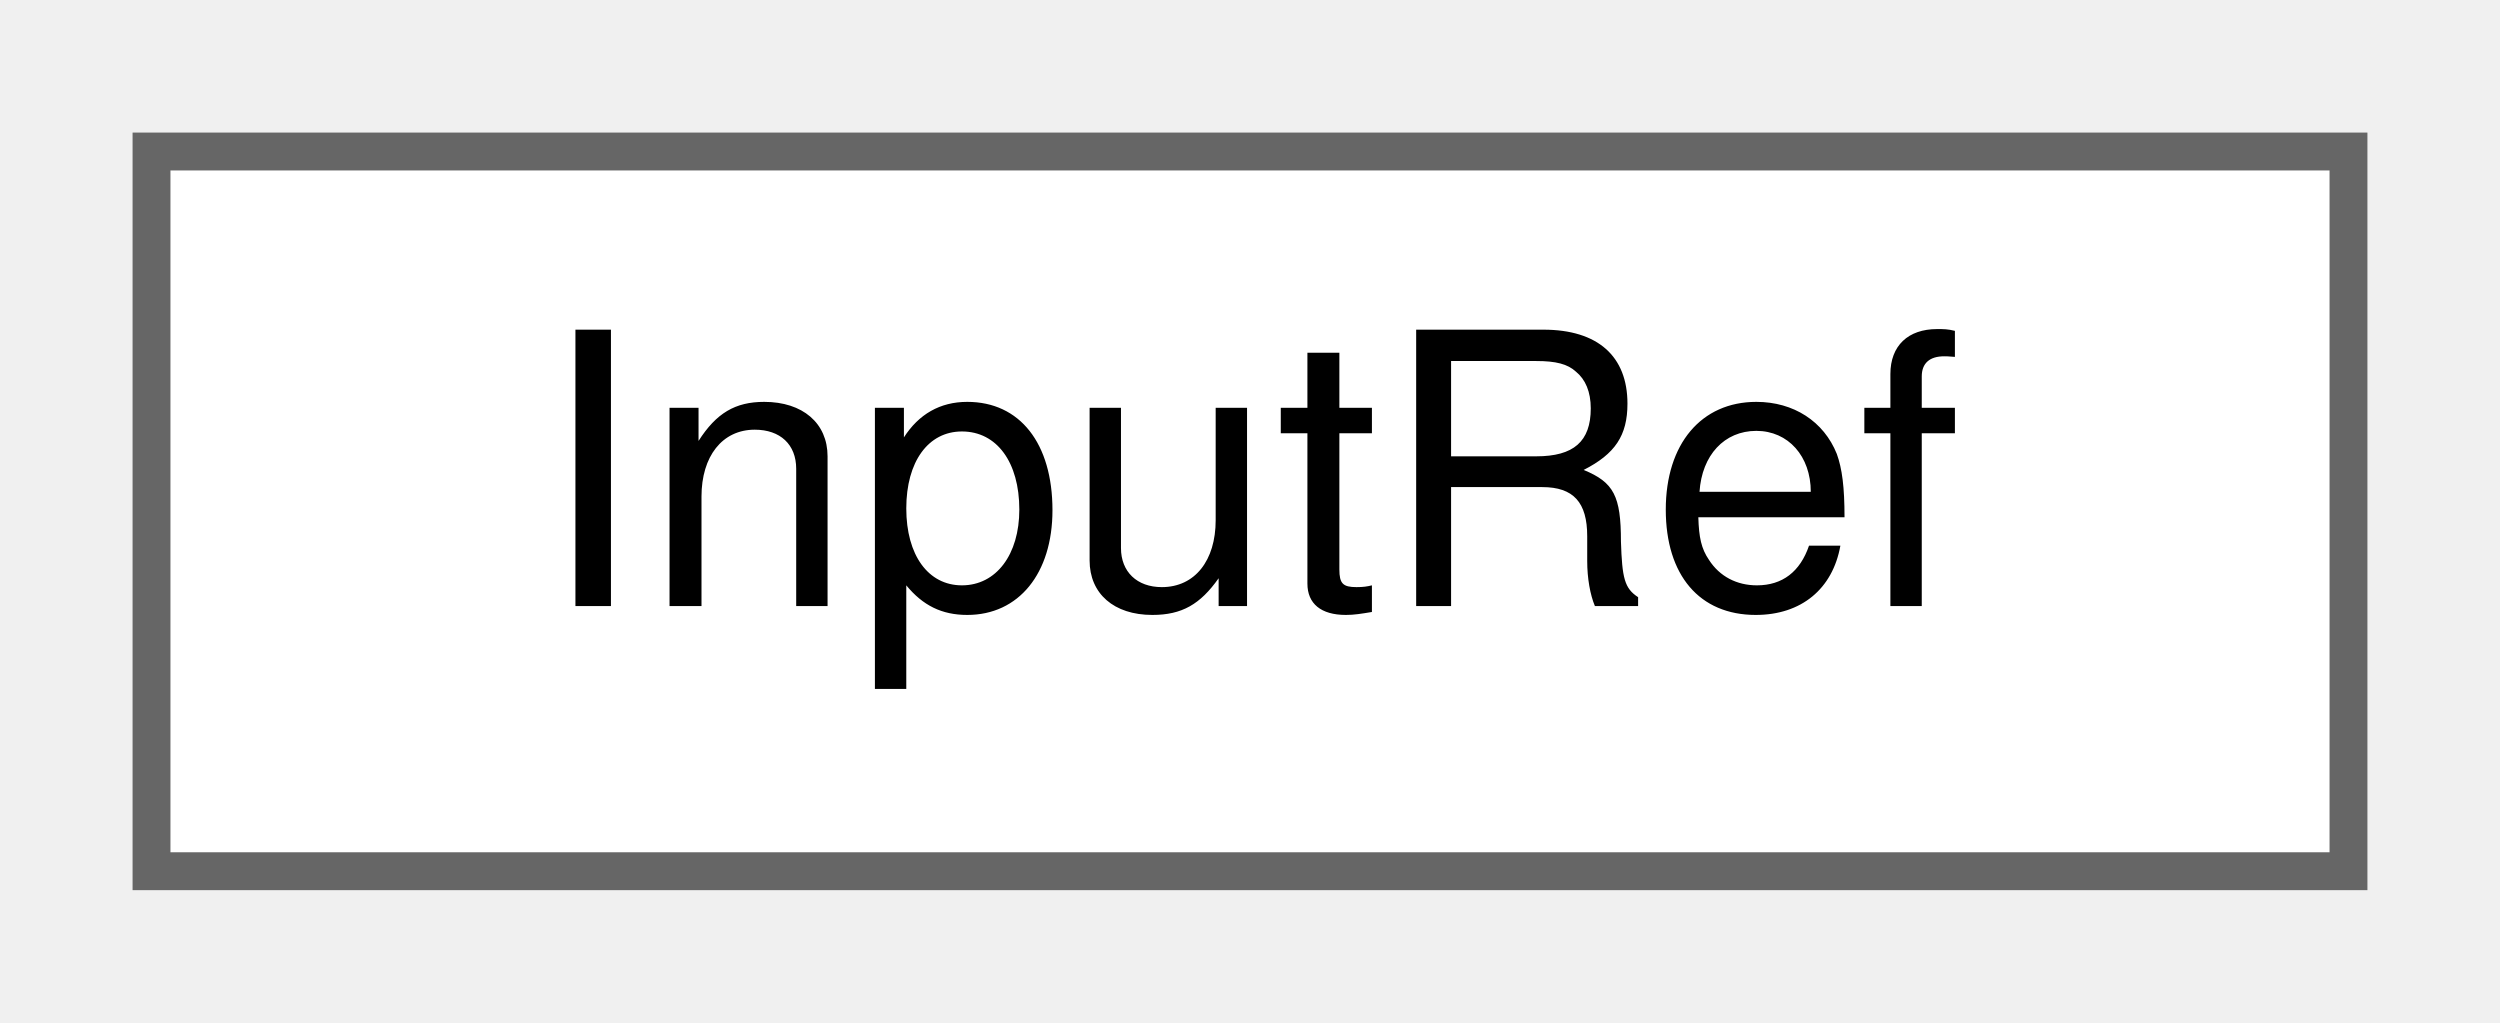
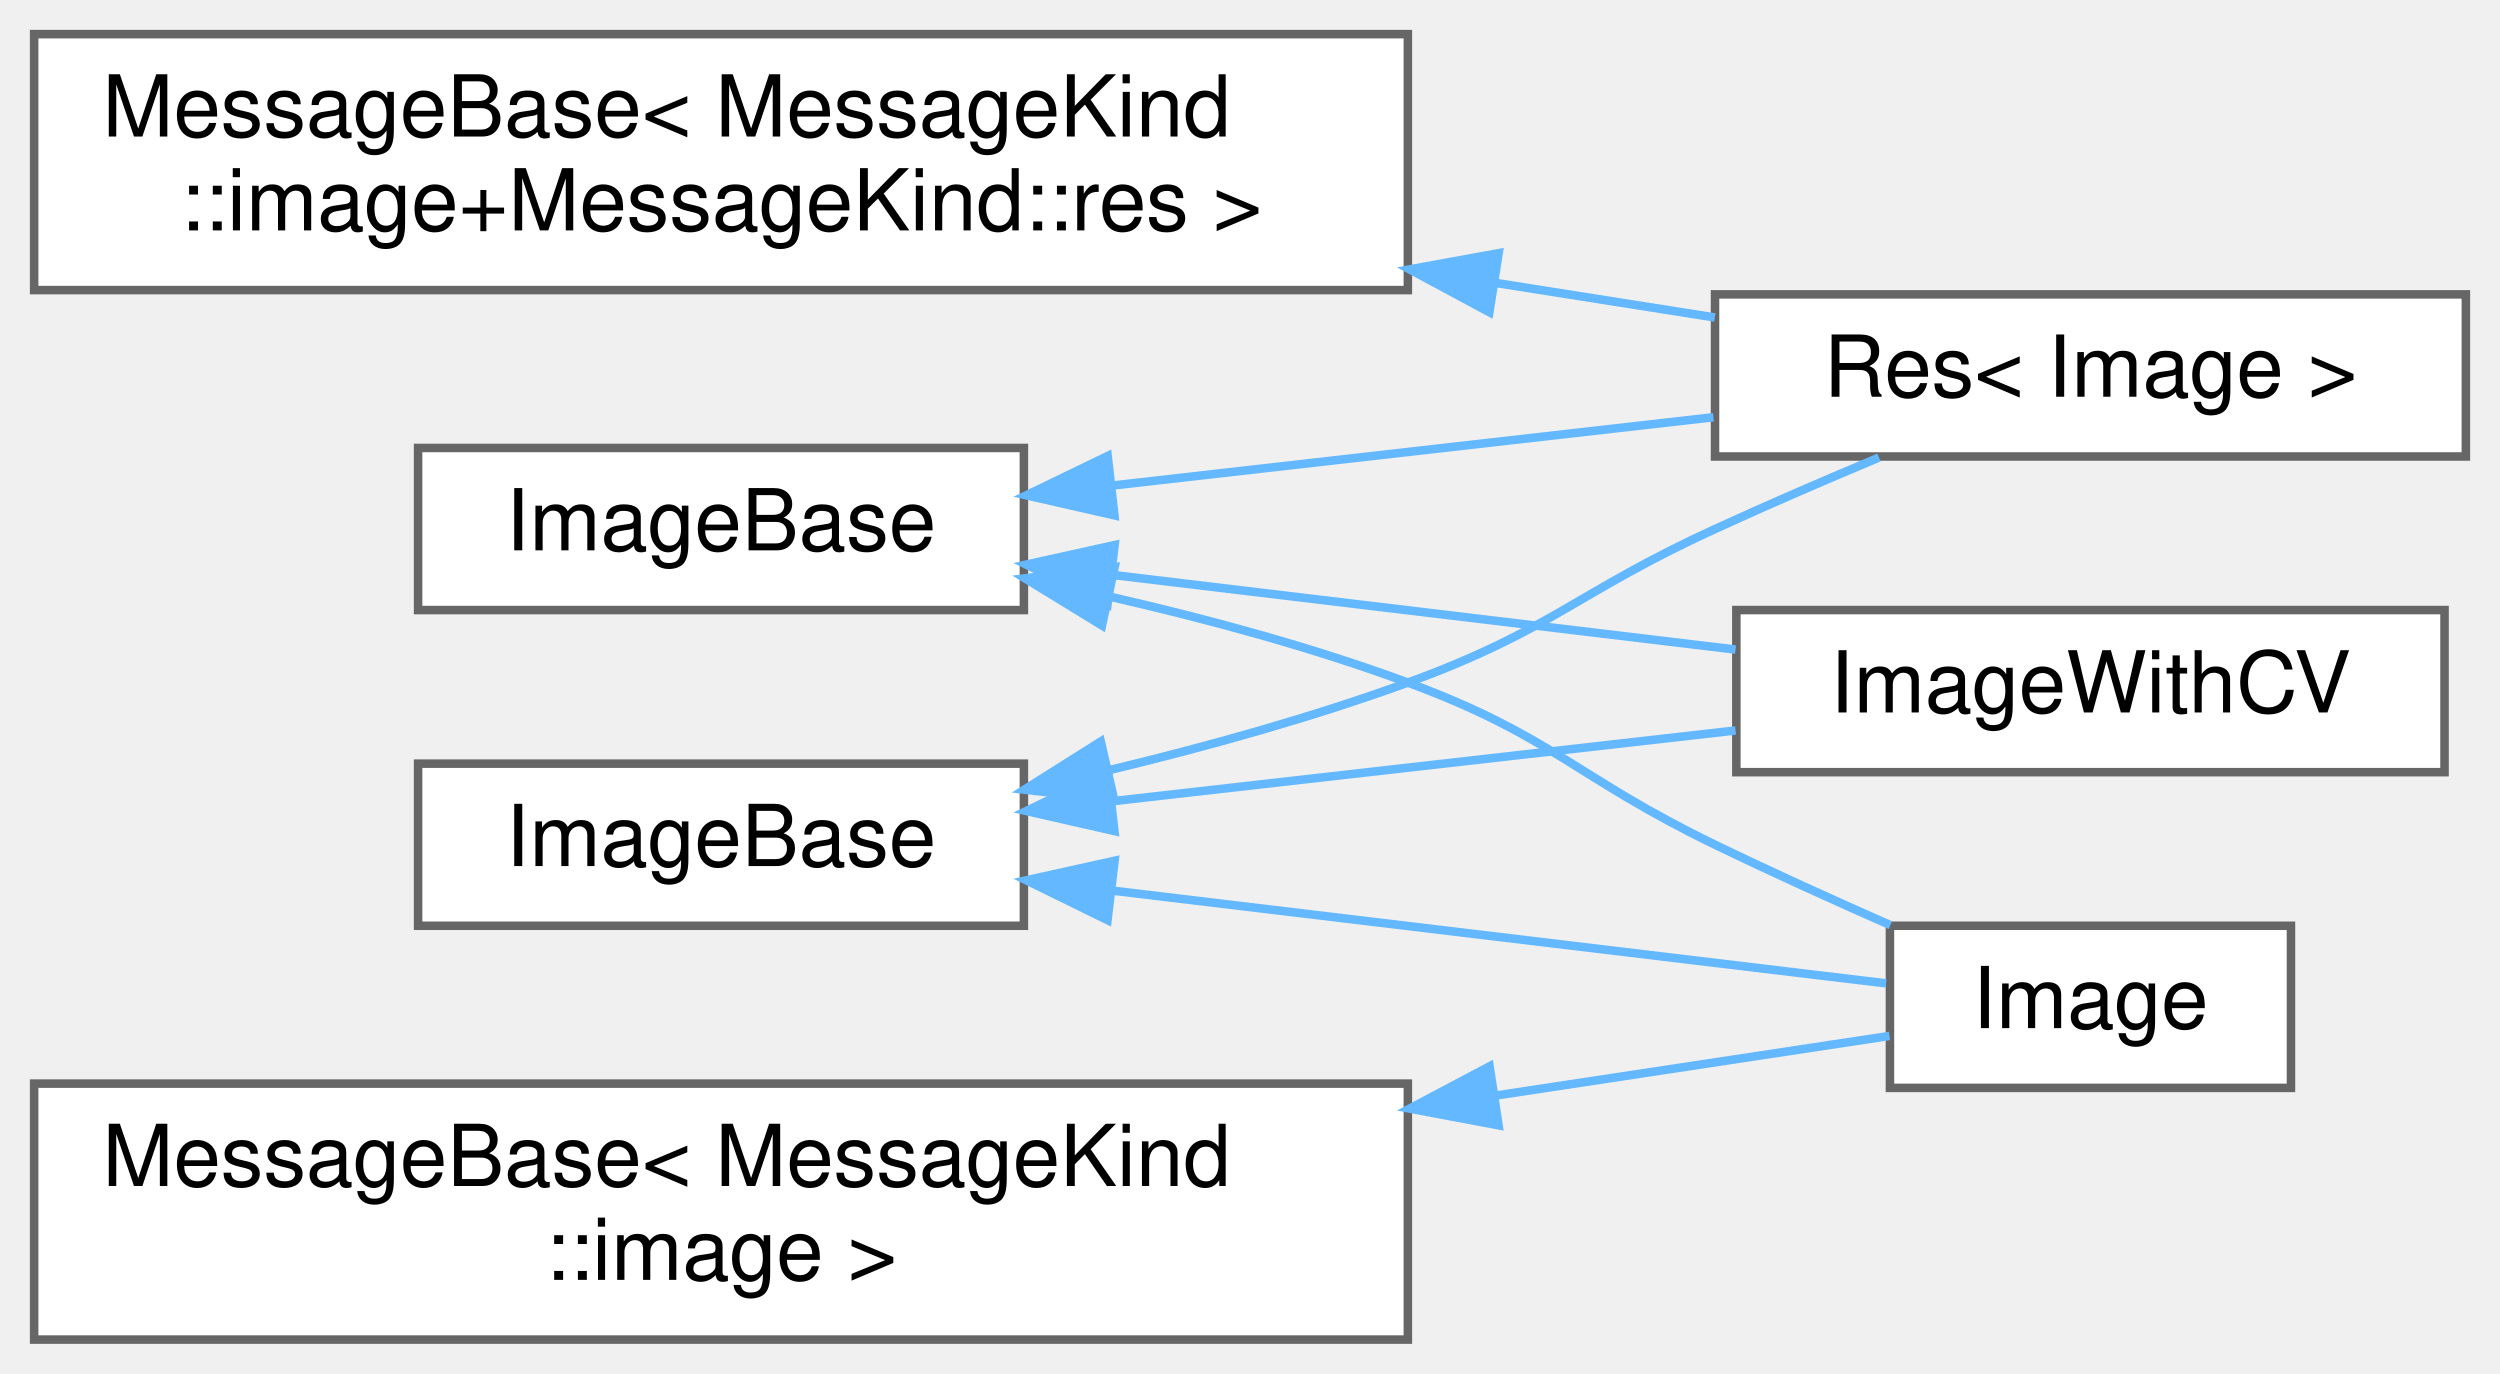
- <svg xmlns="http://www.w3.org/2000/svg" xmlns:xlink="http://www.w3.org/1999/xlink" width="66pt" height="27pt" viewBox="0.00 0.00 66.00 27.00">
-   <g id="graph0" class="graph" transform="scale(1 1) rotate(0) translate(4 23)">
+ <svg xmlns="http://www.w3.org/2000/svg" xmlns:xlink="http://www.w3.org/1999/xlink" width="293pt" height="161pt" viewBox="0.00 0.00 293.00 161.00">
+   <g id="graph0" class="graph" transform="scale(1 1) rotate(0) translate(4 157)">
    <g id="Node000000" class="node">
      <g id="a_Node000000">
-         <a xlink:href="classwebcface_1_1InputRef.html" target="_top" xlink:title="名前を指定しないText">
-           <polygon fill="white" stroke="#666666" points="58,-19 0,-19 0,0 58,0 58,-19" />
-           <text text-anchor="middle" x="29" y="-7" font-family="Helvetica,sans-Serif" font-size="10.00">InputRef</text>
+         <a xlink:href="classwebcface_1_1Common_1_1ImageBase.html" target="_top" xlink:title="(ver1.3から追加) 画像データ">
+           <polygon fill="white" stroke="#666666" points="116,-104.5 45,-104.5 45,-85.5 116,-85.5 116,-104.5" />
+           <text text-anchor="middle" x="80.5" y="-92.5" font-family="Helvetica,sans-Serif" font-size="10.00">ImageBase</text>
+         </a>
+       </g>
+     </g>
+     <g id="Node000001" class="node">
+       <g id="a_Node000001">
+         <a xlink:href="classwebcface_1_1Common_1_1ImageWithCV.html" target="_top" xlink:title="(ver1.3から追加) 画像データ">
+           <polygon fill="white" stroke="#666666" points="282.5,-85.5 199.5,-85.5 199.5,-66.5 282.5,-66.5 282.5,-85.5" />
+           <text text-anchor="middle" x="241" y="-73.5" font-family="Helvetica,sans-Serif" font-size="10.00">ImageWithCV</text>
+         </a>
+       </g>
+     </g>
+     <g id="edge51_Node000000_Node000001" class="edge">
+       <g id="a_edge51_Node000000_Node000001">
+         <a xlink:title=" ">
+           <path fill="none" stroke="#63b8ff" d="M126.46,-89.61C149.41,-86.86 177.12,-83.54 199.41,-80.87" />
+           <polygon fill="#63b8ff" stroke="#63b8ff" points="125.8,-86.16 116.28,-90.83 126.63,-93.12 125.8,-86.16" />
+         </a>
+       </g>
+     </g>
+     <g id="Node000003" class="node">
+       <g id="a_Node000003">
+         <a xlink:href="structwebcface_1_1Message_1_1Image.html" target="_top" xlink:title=" ">
+           <polygon fill="white" stroke="#666666" points="264.5,-48.5 217.5,-48.5 217.5,-29.5 264.5,-29.5 264.5,-48.5" />
+           <text text-anchor="middle" x="241" y="-36.5" font-family="Helvetica,sans-Serif" font-size="10.00">Image</text>
+         </a>
+       </g>
+     </g>
+     <g id="edge52_Node000000_Node000003" class="edge">
+       <g id="a_edge52_Node000000_Node000003">
+         <a xlink:title=" ">
+           <path fill="none" stroke="#63b8ff" d="M126.03,-87.08C137.6,-84.44 149.91,-81.1 161,-77 177.97,-70.73 180.72,-65.88 197,-58 203.61,-54.8 210.89,-51.5 217.55,-48.57" />
+           <polygon fill="#63b8ff" stroke="#63b8ff" points="125.15,-83.69 116.12,-89.22 126.63,-90.53 125.15,-83.69" />
+         </a>
+       </g>
+     </g>
+     <g id="Node000005" class="node">
+       <g id="a_Node000005">
+         <a xlink:href="structwebcface_1_1Message_1_1Res_3_01Image_01_4.html" target="_top" xlink:title=" ">
+           <polygon fill="white" stroke="#666666" points="285,-122.5 197,-122.5 197,-103.5 285,-103.5 285,-122.5" />
+           <text text-anchor="middle" x="241" y="-110.5" font-family="Helvetica,sans-Serif" font-size="10.00">Res&lt; Image &gt;</text>
+         </a>
+       </g>
+     </g>
+     <g id="edge53_Node000000_Node000005" class="edge">
+       <g id="a_edge53_Node000000_Node000005">
+         <a xlink:title=" ">
+           <path fill="none" stroke="#63b8ff" d="M126.41,-100.1C148.48,-102.61 174.97,-105.61 196.81,-108.1" />
+           <polygon fill="#63b8ff" stroke="#63b8ff" points="126.61,-96.6 116.28,-98.95 125.82,-103.56 126.61,-96.6" />
+         </a>
+       </g>
+     </g>
+     <g id="Node000002" class="node">
+       <g id="a_Node000002">
+         <a xlink:href="classwebcface_1_1Common_1_1ImageBase.html" target="_top" xlink:title="(ver1.3から追加) 画像データ">
+           <polygon fill="white" stroke="#666666" points="116,-67.5 45,-67.5 45,-48.5 116,-48.5 116,-67.5" />
+           <text text-anchor="middle" x="80.5" y="-55.5" font-family="Helvetica,sans-Serif" font-size="10.00">ImageBase</text>
+         </a>
+       </g>
+     </g>
+     <g id="edge54_Node000002_Node000001" class="edge">
+       <g id="a_edge54_Node000002_Node000001">
+         <a xlink:title=" ">
+           <path fill="none" stroke="#63b8ff" d="M126.46,-63.11C149.41,-65.71 177.12,-68.86 199.41,-71.39" />
+           <polygon fill="#63b8ff" stroke="#63b8ff" points="126.61,-59.6 116.28,-61.95 125.82,-66.56 126.61,-59.6" />
+         </a>
+       </g>
+     </g>
+     <g id="edge55_Node000002_Node000003" class="edge">
+       <g id="a_edge55_Node000002_Node000003">
+         <a xlink:title=" ">
+           <path fill="none" stroke="#63b8ff" d="M126.37,-52.62C155.93,-49.08 193.4,-44.59 217.05,-41.75" />
+           <polygon fill="#63b8ff" stroke="#63b8ff" points="125.8,-49.16 116.28,-53.83 126.63,-56.12 125.8,-49.16" />
+         </a>
+       </g>
+     </g>
+     <g id="edge56_Node000002_Node000005" class="edge">
+       <g id="a_edge56_Node000002_Node000005">
+         <a xlink:title=" ">
+           <path fill="none" stroke="#63b8ff" d="M125.96,-66.73C137.53,-69.51 149.86,-72.95 161,-77 177.81,-83.12 180.74,-87.54 197,-95 203.18,-97.83 209.93,-100.75 216.22,-103.38" />
+           <polygon fill="#63b8ff" stroke="#63b8ff" points="126.58,-63.28 116.05,-64.45 125.01,-70.1 126.58,-63.28" />
+         </a>
+       </g>
+     </g>
+     <g id="Node000004" class="node">
+       <g id="a_Node000004">
+         <a xlink:href="structwebcface_1_1Message_1_1MessageBase.html" target="_top" xlink:title=" ">
+           <polygon fill="white" stroke="#666666" points="161,-30 0,-30 0,0 161,0 161,-30" />
+           <text text-anchor="start" x="8" y="-18" font-family="Helvetica,sans-Serif" font-size="10.00">MessageBase&lt; MessageKind</text>
+           <text text-anchor="middle" x="80.5" y="-7" font-family="Helvetica,sans-Serif" font-size="10.00">::image &gt;</text>
+         </a>
+       </g>
+     </g>
+     <g id="edge57_Node000004_Node000003" class="edge">
+       <g id="a_edge57_Node000004_Node000003">
+         <a xlink:title=" ">
+           <path fill="none" stroke="#63b8ff" d="M171.35,-28.61C188.49,-31.2 204.95,-33.69 217.45,-35.59" />
+           <polygon fill="#63b8ff" stroke="#63b8ff" points="171.63,-25.11 161.21,-27.07 170.58,-32.03 171.63,-25.11" />
+         </a>
+       </g>
+     </g>
+     <g id="Node000006" class="node">
+       <g id="a_Node000006">
+         <a xlink:href="structwebcface_1_1Message_1_1MessageBase.html" target="_top" xlink:title=" ">
+           <polygon fill="white" stroke="#666666" points="161,-153 0,-153 0,-123 161,-123 161,-153" />
+           <text text-anchor="start" x="8" y="-141" font-family="Helvetica,sans-Serif" font-size="10.00">MessageBase&lt; MessageKind</text>
+           <text text-anchor="middle" x="80.5" y="-130" font-family="Helvetica,sans-Serif" font-size="10.00">::image+MessageKind::res &gt;</text>
+         </a>
+       </g>
+     </g>
+     <g id="edge58_Node000006_Node000005" class="edge">
+       <g id="a_edge58_Node000006_Node000005">
+         <a xlink:title=" ">
+           <path fill="none" stroke="#63b8ff" d="M171.3,-123.84C180.2,-122.43 188.91,-121.06 196.98,-119.79" />
+           <polygon fill="#63b8ff" stroke="#63b8ff" points="170.55,-120.41 161.21,-125.43 171.64,-127.33 170.55,-120.41" />
        </a>
      </g>
    </g>
  </g>
</svg>
